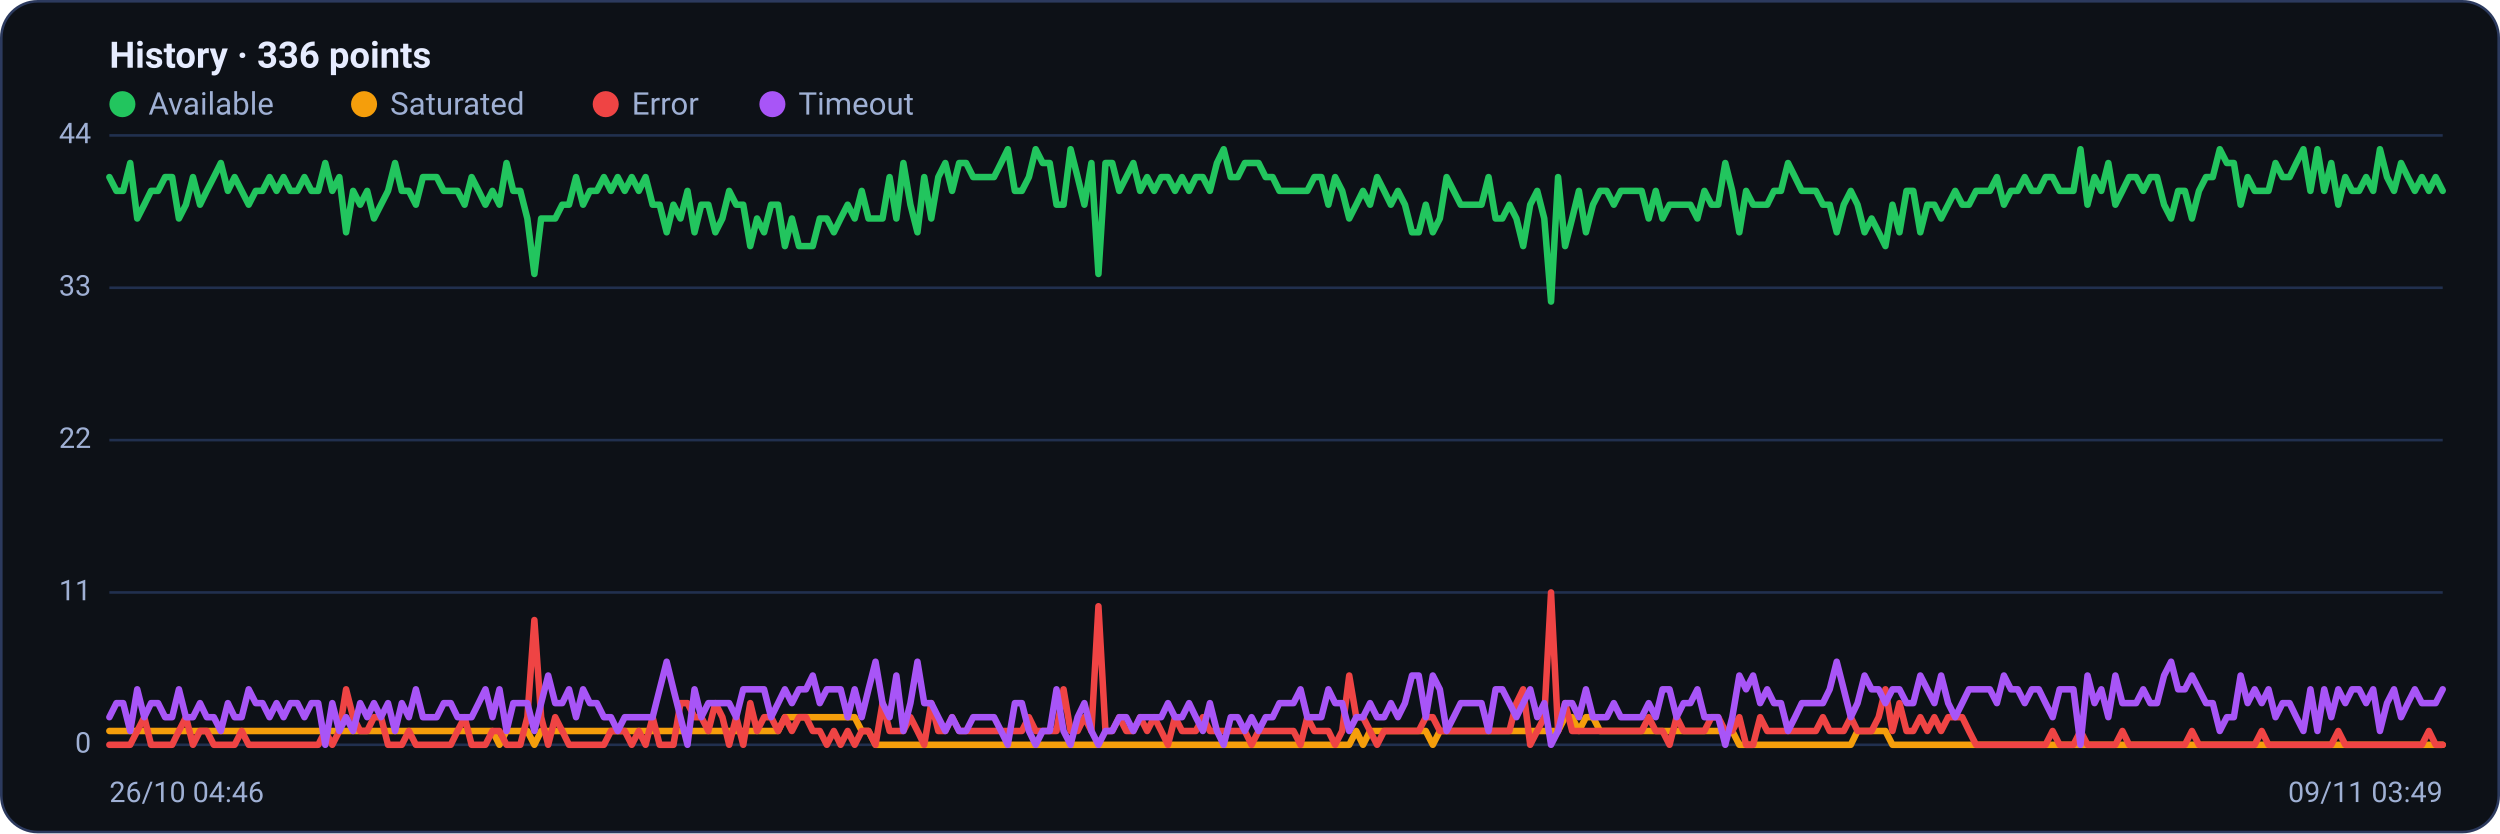
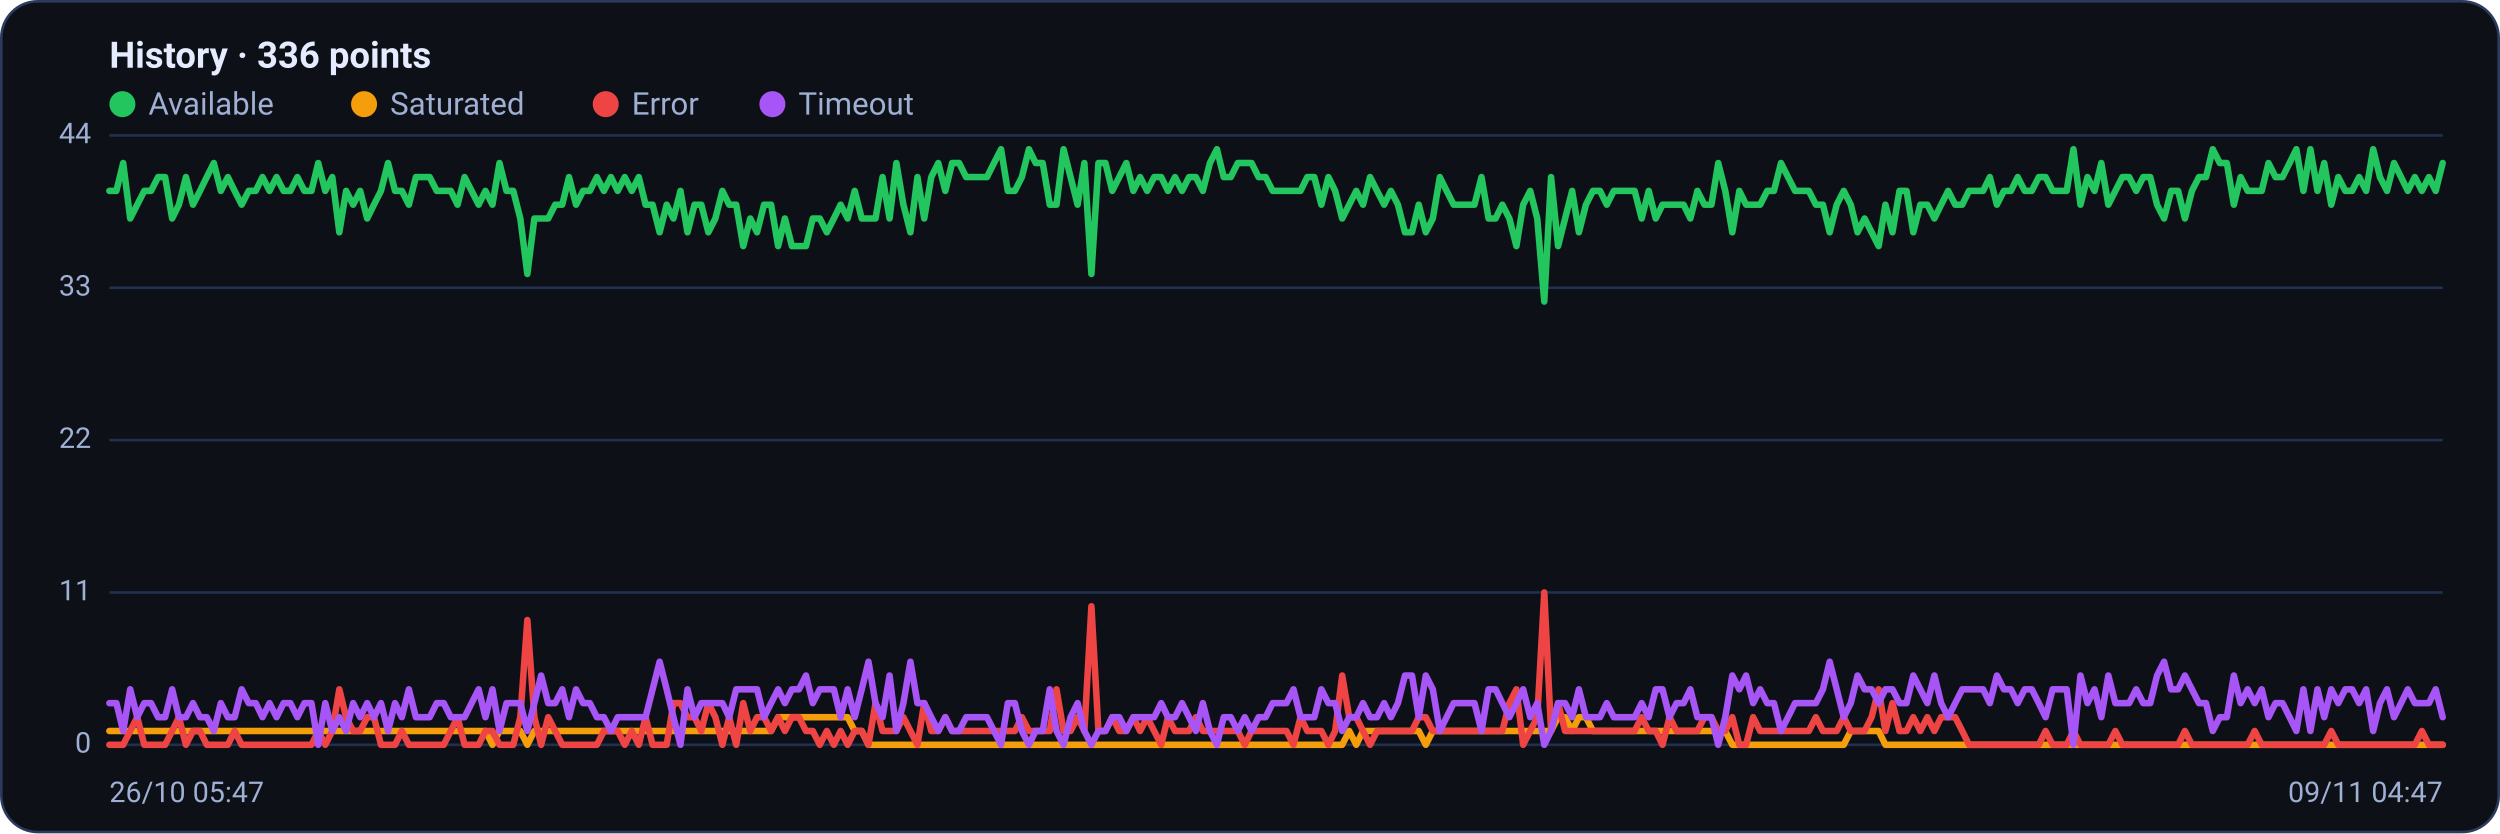
<svg xmlns="http://www.w3.org/2000/svg" viewBox="0 0 960 320" width="960" height="320" font-family="Segoe UI, system-ui, -apple-system, Roboto, Helvetica, Arial, sans-serif" role="img" aria-label="Availability history per region">
  <rect x="0.5" y="0.5" width="959" height="319" rx="14" fill="#0d1117" stroke="#2c3a5e" />
  <text x="42" y="26" font-size="14" font-weight="600" fill="#e6ecff">History · 336 points</text>
  <circle cx="47" cy="40" r="5" fill="#22c55e" />
  <text x="57" y="44" font-size="12" fill="#9fb0d4">Available</text>
  <circle cx="139.8" cy="40" r="5" fill="#f59e0b" />
  <text x="149.8" y="44" font-size="12" fill="#9fb0d4">Saturated</text>
  <circle cx="232.6" cy="40" r="5" fill="#ef4444" />
  <text x="242.6" y="44" font-size="12" fill="#9fb0d4">Error</text>
  <circle cx="296.6" cy="40" r="5" fill="#a855f7" />
  <text x="306.6" y="44" font-size="12" fill="#9fb0d4">Timeout</text>
  <line x1="42" y1="286.0" x2="938" y2="286.0" stroke="#21304f" stroke-width="1" />
  <text x="35" y="289.0" text-anchor="end" font-size="11" fill="#9fb0d4">0</text>
  <line x1="42" y1="227.5" x2="938" y2="227.5" stroke="#21304f" stroke-width="1" />
  <text x="35" y="230.5" text-anchor="end" font-size="11" fill="#9fb0d4">11</text>
  <line x1="42" y1="169.0" x2="938" y2="169.0" stroke="#21304f" stroke-width="1" />
  <text x="35" y="172.0" text-anchor="end" font-size="11" fill="#9fb0d4">22</text>
  <line x1="42" y1="110.5" x2="938" y2="110.5" stroke="#21304f" stroke-width="1" />
  <text x="35" y="113.5" text-anchor="end" font-size="11" fill="#9fb0d4">33</text>
  <line x1="42" y1="52.0" x2="938" y2="52.0" stroke="#21304f" stroke-width="1" />
  <text x="35" y="55.0" text-anchor="end" font-size="11" fill="#9fb0d4">44</text>
-   <polyline fill="none" stroke="#22c55e" stroke-width="2.5" stroke-linejoin="round" stroke-linecap="round" points="42.0,68.0 44.7,73.3 47.3,73.3 50.0,62.6 52.7,83.9 55.4,78.6 58.0,73.3 60.7,73.3 63.4,68.0 66.1,68.0 68.7,83.9 71.4,78.6 74.1,68.0 76.8,78.6 79.4,73.3 82.1,68.0 84.8,62.6 87.5,73.3 90.1,68.0 92.8,73.3 95.5,78.6 98.2,73.3 100.8,73.3 103.5,68.0 106.2,73.3 108.9,68.0 111.5,73.3 114.2,73.3 116.9,68.0 119.6,73.3 122.2,73.3 124.9,62.6 127.6,73.3 130.3,68.0 132.9,89.2 135.6,73.3 138.3,78.6 141.0,73.3 143.6,83.9 146.3,78.6 149.0,73.3 151.7,62.6 154.3,73.3 157.0,73.3 159.7,78.6 162.4,68.0 165.0,68.0 167.7,68.0 170.4,73.3 173.1,73.3 175.7,73.3 178.4,78.6 181.1,68.0 183.8,73.3 186.4,78.6 189.1,73.3 191.8,78.6 194.5,62.6 197.1,73.3 199.8,73.3 202.5,83.9 205.2,105.2 207.8,83.9 210.5,83.9 213.2,83.9 215.9,78.6 218.5,78.6 221.2,68.0 223.9,78.6 226.5,73.3 229.2,73.3 231.9,68.0 234.6,73.3 237.2,68.0 239.9,73.3 242.6,68.0 245.3,73.3 247.9,68.0 250.6,78.6 253.3,78.6 256.0,89.2 258.6,78.6 261.3,83.9 264.0,73.3 266.7,89.2 269.3,78.6 272.0,78.6 274.7,89.2 277.4,83.9 280.0,73.3 282.7,78.6 285.4,78.6 288.1,94.5 290.7,83.9 293.4,89.2 296.1,78.6 298.8,78.6 301.4,94.5 304.1,83.9 306.8,94.5 309.5,94.5 312.1,94.5 314.8,83.9 317.5,83.9 320.2,89.2 322.8,83.9 325.5,78.6 328.2,83.9 330.9,73.3 333.5,83.9 336.2,83.9 338.9,83.9 341.6,68.0 344.2,83.9 346.9,62.6 349.6,78.6 352.3,89.2 354.9,68.0 357.6,83.9 360.3,68.0 363.0,62.6 365.6,73.3 368.3,62.6 371.0,62.6 373.7,68.0 376.3,68.0 379.0,68.0 381.7,68.0 384.4,62.6 387.0,57.3 389.7,73.3 392.4,73.3 395.1,68.0 397.7,57.3 400.4,62.6 403.1,62.6 405.7,78.6 408.4,78.6 411.1,57.3 413.8,68.0 416.4,78.6 419.1,62.6 421.8,105.2 424.5,62.6 427.1,62.6 429.8,73.3 432.5,68.0 435.2,62.6 437.8,73.3 440.5,68.0 443.2,73.3 445.9,68.0 448.5,68.0 451.2,73.3 453.9,68.0 456.6,73.3 459.2,68.0 461.9,68.0 464.6,73.3 467.3,62.6 469.9,57.3 472.6,68.0 475.3,68.0 478.0,62.6 480.6,62.6 483.3,62.6 486.0,68.0 488.7,68.0 491.3,73.3 494.0,73.3 496.7,73.3 499.4,73.3 502.0,73.3 504.7,68.0 507.4,68.0 510.1,78.6 512.7,68.0 515.4,73.3 518.1,83.9 520.8,78.6 523.4,73.3 526.1,78.6 528.8,68.0 531.5,73.3 534.1,78.6 536.8,73.3 539.5,78.6 542.2,89.2 544.8,89.2 547.5,78.6 550.2,89.2 552.9,83.9 555.5,68.0 558.2,73.3 560.9,78.6 563.6,78.6 566.2,78.6 568.9,78.6 571.6,68.0 574.3,83.9 576.9,83.9 579.6,78.6 582.3,83.9 584.9,94.5 587.6,78.6 590.3,73.3 593.0,83.9 595.6,115.8 598.3,68.0 601.0,94.5 603.7,83.9 606.3,73.3 609.0,89.2 611.7,78.6 614.4,73.3 617.0,73.3 619.7,78.6 622.4,73.3 625.1,73.3 627.7,73.3 630.4,73.3 633.1,83.9 635.8,73.3 638.4,83.9 641.1,78.6 643.8,78.6 646.5,78.6 649.1,78.6 651.8,83.9 654.5,73.3 657.2,78.6 659.8,78.6 662.5,62.6 665.2,73.3 667.9,89.2 670.5,73.3 673.2,78.6 675.9,78.6 678.6,78.6 681.2,73.3 683.9,73.3 686.6,62.6 689.3,68.0 691.9,73.3 694.6,73.3 697.3,73.3 700.0,78.6 702.6,78.6 705.3,89.2 708.0,78.6 710.7,73.3 713.3,78.6 716.0,89.2 718.7,83.9 721.4,89.2 724.0,94.5 726.7,78.6 729.4,89.2 732.1,73.3 734.7,73.3 737.4,89.2 740.1,78.6 742.8,78.6 745.4,83.9 748.1,78.6 750.8,73.3 753.5,78.6 756.1,78.6 758.8,73.3 761.5,73.3 764.1,73.3 766.8,68.0 769.5,78.6 772.2,73.3 774.8,73.3 777.5,68.0 780.2,73.3 782.9,73.3 785.5,68.0 788.2,68.0 790.9,73.3 793.6,73.3 796.2,73.3 798.9,57.3 801.6,78.6 804.3,68.0 806.9,73.3 809.6,62.6 812.3,78.6 815.0,73.3 817.6,68.0 820.3,68.0 823.0,73.3 825.7,68.0 828.3,68.0 831.0,78.6 833.7,83.9 836.4,73.3 839.0,73.3 841.7,83.9 844.4,73.3 847.1,68.0 849.7,68.0 852.4,57.3 855.1,62.6 857.8,62.6 860.4,78.6 863.1,68.0 865.8,73.3 868.5,73.3 871.1,73.3 873.8,62.6 876.5,68.0 879.2,68.0 881.8,62.6 884.5,57.3 887.2,73.3 889.9,57.3 892.5,73.3 895.2,62.6 897.9,78.6 900.6,68.0 903.2,73.3 905.9,73.3 908.6,68.0 911.3,73.3 913.9,57.3 916.6,68.0 919.3,73.3 922.0,62.6 924.6,68.0 927.3,73.3 930.0,68.0 932.7,73.3 935.3,68.0 938.0,73.3" />
-   <polyline fill="none" stroke="#f59e0b" stroke-width="2.5" stroke-linejoin="round" stroke-linecap="round" points="42.0,280.7 44.7,280.7 47.3,280.7 50.0,280.7 52.7,280.7 55.4,280.7 58.0,280.7 60.7,280.7 63.4,280.7 66.1,280.7 68.7,280.7 71.4,280.7 74.1,280.7 76.8,280.7 79.4,280.7 82.1,280.7 84.8,280.7 87.5,280.7 90.1,280.7 92.8,280.7 95.5,280.7 98.2,280.7 100.8,280.7 103.5,280.7 106.2,280.7 108.9,280.7 111.5,280.7 114.2,280.7 116.9,280.7 119.6,280.7 122.2,280.7 124.9,280.7 127.6,280.7 130.3,280.7 132.9,280.7 135.6,280.7 138.3,280.7 141.0,280.7 143.6,280.7 146.3,280.7 149.0,280.7 151.7,280.7 154.3,280.7 157.0,280.7 159.7,280.7 162.4,280.7 165.0,280.7 167.7,280.7 170.4,280.7 173.1,280.7 175.7,280.7 178.4,280.7 181.1,280.7 183.8,280.7 186.4,280.7 189.1,280.7 191.8,286.0 194.5,280.7 197.1,280.7 199.8,280.7 202.5,280.7 205.2,286.0 207.8,280.7 210.5,280.7 213.2,280.7 215.9,280.7 218.5,280.7 221.2,280.7 223.9,280.7 226.5,280.7 229.2,280.7 231.9,280.7 234.6,280.7 237.2,280.7 239.9,280.7 242.6,280.7 245.3,280.7 247.9,280.7 250.6,280.7 253.3,280.7 256.0,280.7 258.6,280.7 261.3,280.7 264.0,280.7 266.7,280.7 269.3,280.7 272.0,280.7 274.7,280.7 277.4,280.7 280.0,280.7 282.7,280.7 285.4,280.7 288.1,280.7 290.7,280.7 293.4,280.7 296.1,280.7 298.8,280.7 301.4,275.4 304.1,275.4 306.8,275.4 309.5,275.4 312.1,275.4 314.8,275.4 317.5,275.4 320.2,275.4 322.8,275.4 325.5,275.4 328.2,275.4 330.9,280.7 333.5,280.7 336.2,286.0 338.9,286.0 341.6,286.0 344.2,286.0 346.9,286.0 349.6,286.0 352.3,286.0 354.9,286.0 357.6,286.0 360.3,286.0 363.0,286.0 365.6,286.0 368.3,286.0 371.0,286.0 373.7,286.0 376.3,286.0 379.0,286.0 381.7,286.0 384.4,286.0 387.0,286.0 389.7,286.0 392.4,286.0 395.1,286.0 397.7,286.0 400.4,286.0 403.1,286.0 405.7,286.0 408.4,286.0 411.1,286.0 413.8,286.0 416.4,286.0 419.1,286.0 421.8,286.0 424.5,286.0 427.1,286.0 429.8,286.0 432.5,286.0 435.2,286.0 437.8,286.0 440.5,286.0 443.2,286.0 445.9,286.0 448.5,286.0 451.2,286.0 453.9,286.0 456.6,286.0 459.2,286.0 461.9,286.0 464.6,286.0 467.3,286.0 469.9,286.0 472.6,286.0 475.3,286.0 478.0,286.0 480.6,286.0 483.3,286.0 486.0,286.0 488.7,286.0 491.3,286.0 494.0,286.0 496.7,286.0 499.4,286.0 502.0,286.0 504.7,286.0 507.4,286.0 510.1,286.0 512.7,286.0 515.4,286.0 518.1,286.0 520.8,280.7 523.4,286.0 526.1,280.7 528.8,280.7 531.5,280.7 534.1,280.7 536.8,280.7 539.5,280.7 542.2,280.7 544.8,280.7 547.5,280.7 550.2,286.0 552.9,280.7 555.5,280.7 558.2,280.7 560.9,280.7 563.6,280.7 566.2,280.7 568.9,280.7 571.6,280.7 574.3,280.7 576.9,280.7 579.6,280.7 582.3,280.7 584.9,280.7 587.6,280.7 590.3,280.7 593.0,280.7 595.6,280.7 598.3,280.7 601.0,275.4 603.7,275.4 606.3,280.7 609.0,275.4 611.7,275.4 614.4,280.7 617.0,280.7 619.7,280.7 622.4,280.7 625.1,280.7 627.7,280.7 630.4,280.7 633.1,280.7 635.8,280.7 638.4,280.7 641.1,280.7 643.8,280.7 646.5,280.7 649.1,280.7 651.8,280.7 654.5,280.7 657.2,280.7 659.8,280.7 662.5,280.7 665.2,280.7 667.9,286.0 670.5,286.0 673.2,286.0 675.9,286.0 678.6,286.0 681.2,286.0 683.9,286.0 686.6,286.0 689.3,286.0 691.9,286.0 694.6,286.0 697.3,286.0 700.0,286.0 702.6,286.0 705.3,286.0 708.0,286.0 710.7,286.0 713.3,280.7 716.0,280.7 718.7,280.7 721.4,280.7 724.0,280.7 726.7,286.0 729.4,286.0 732.1,286.0 734.7,286.0 737.4,286.0 740.1,286.0 742.8,286.0 745.4,286.0 748.1,286.0 750.8,286.0 753.5,286.0 756.1,286.0 758.8,286.0 761.5,286.0 764.1,286.0 766.8,286.0 769.5,286.0 772.2,286.0 774.8,286.0 777.5,286.0 780.2,286.0 782.9,286.0 785.5,286.0 788.2,286.0 790.9,286.0 793.6,286.0 796.2,286.0 798.9,286.0 801.6,286.0 804.3,286.0 806.9,286.0 809.6,286.0 812.3,286.0 815.0,286.0 817.6,286.0 820.3,286.0 823.0,286.0 825.7,286.0 828.3,286.0 831.0,286.0 833.7,286.0 836.4,286.0 839.0,286.0 841.7,286.0 844.4,286.0 847.1,286.0 849.7,286.0 852.4,286.0 855.1,286.0 857.8,286.0 860.4,286.0 863.1,286.0 865.8,286.0 868.5,286.0 871.1,286.0 873.8,286.0 876.5,286.0 879.2,286.0 881.8,286.0 884.5,286.0 887.2,286.0 889.9,286.0 892.5,286.0 895.2,286.0 897.9,286.0 900.6,286.0 903.2,286.0 905.9,286.0 908.6,286.0 911.3,286.0 913.9,286.0 916.6,286.0 919.3,286.0 922.0,286.0 924.6,286.0 927.3,286.0 930.0,286.0 932.7,286.0 935.3,286.0 938.0,286.0" />
-   <polyline fill="none" stroke="#ef4444" stroke-width="2.5" stroke-linejoin="round" stroke-linecap="round" points="42.0,286.0 44.7,286.0 47.3,286.0 50.0,286.0 52.7,280.7 55.4,275.4 58.0,286.0 60.7,286.0 63.4,286.0 66.1,286.0 68.7,280.7 71.4,275.4 74.1,286.0 76.8,280.7 79.4,280.7 82.1,286.0 84.8,286.0 87.5,286.0 90.1,286.0 92.8,280.7 95.5,286.0 98.2,286.0 100.8,286.0 103.5,286.0 106.2,286.0 108.9,286.0 111.5,286.0 114.2,286.0 116.9,286.0 119.6,286.0 122.2,286.0 124.9,280.7 127.6,286.0 130.3,280.7 132.9,264.7 135.6,275.4 138.3,280.7 141.0,280.7 143.6,275.4 146.3,275.4 149.0,286.0 151.7,286.0 154.3,286.0 157.0,280.7 159.7,286.0 162.4,286.0 165.0,286.0 167.7,286.0 170.4,286.0 173.1,286.0 175.7,280.7 178.4,275.4 181.1,286.0 183.8,286.0 186.4,286.0 189.1,280.7 191.8,280.7 194.5,286.0 197.1,286.0 199.8,286.0 202.5,275.4 205.2,238.1 207.8,275.4 210.5,286.0 213.2,275.4 215.9,280.7 218.5,286.0 221.2,286.0 223.9,286.0 226.5,286.0 229.2,286.0 231.9,286.0 234.6,280.7 237.2,280.7 239.9,280.7 242.6,286.0 245.3,280.7 247.9,286.0 250.6,275.4 253.3,286.0 256.0,286.0 258.6,286.0 261.3,270.0 264.0,270.0 266.7,275.4 269.3,275.4 272.0,280.7 274.7,270.0 277.4,275.4 280.0,286.0 282.7,275.4 285.4,286.0 288.1,270.0 290.7,280.7 293.4,275.4 296.1,275.4 298.8,280.7 301.4,275.4 304.1,280.7 306.8,275.4 309.5,275.4 312.1,280.7 314.8,280.7 317.5,286.0 320.2,280.7 322.8,286.0 325.5,280.7 328.2,286.0 330.9,280.7 333.5,280.7 336.2,286.0 338.9,270.0 341.6,280.7 344.2,280.7 346.9,280.7 349.6,275.4 352.3,280.7 354.9,286.0 357.6,270.0 360.3,280.7 363.0,280.7 365.6,275.4 368.3,280.7 371.0,280.7 373.7,280.7 376.3,280.7 379.0,280.7 381.7,280.7 384.4,280.7 387.0,280.7 389.7,280.7 392.4,280.7 395.1,275.4 397.7,280.7 400.4,280.7 403.1,280.7 405.7,280.7 408.4,264.7 411.1,280.7 413.8,280.7 416.4,275.4 419.1,280.7 421.8,232.8 424.5,280.7 427.1,280.7 429.8,275.4 432.5,280.7 435.2,280.7 437.8,275.4 440.5,280.7 443.2,275.4 445.9,280.7 448.5,286.0 451.2,275.4 453.9,280.7 456.6,280.7 459.2,280.7 461.9,275.4 464.6,280.7 467.3,280.7 469.9,280.7 472.6,280.7 475.3,280.7 478.0,280.7 480.6,286.0 483.3,280.7 486.0,280.7 488.7,280.7 491.3,280.7 494.0,280.7 496.7,280.7 499.4,286.0 502.0,275.4 504.7,280.7 507.4,280.7 510.1,280.7 512.7,286.0 515.4,280.7 518.1,259.4 520.8,275.4 523.4,275.4 526.1,280.7 528.8,286.0 531.5,280.7 534.1,280.7 536.8,280.7 539.5,280.7 542.2,280.7 544.8,280.7 547.5,275.4 550.2,275.4 552.9,280.7 555.5,280.7 558.2,280.7 560.9,280.7 563.6,280.7 566.2,280.7 568.9,280.7 571.6,280.7 574.3,280.7 576.9,280.7 579.6,280.7 582.3,270.0 584.9,264.7 587.6,286.0 590.3,280.7 593.0,275.4 595.6,227.5 598.3,280.7 601.0,270.0 603.7,280.7 606.3,280.7 609.0,280.7 611.7,280.7 614.4,280.7 617.0,280.7 619.7,280.7 622.4,280.7 625.1,280.7 627.7,280.7 630.4,280.7 633.1,275.4 635.8,280.7 638.4,280.7 641.1,286.0 643.8,275.4 646.5,280.7 649.1,280.7 651.8,280.7 654.5,280.7 657.2,275.4 659.8,275.4 662.5,280.7 665.2,280.7 667.9,275.4 670.5,286.0 673.2,286.0 675.9,275.4 678.6,280.7 681.2,280.7 683.9,280.7 686.6,280.7 689.3,280.7 691.9,280.7 694.6,280.7 697.3,280.7 700.0,275.4 702.6,280.7 705.3,280.7 708.0,280.7 710.7,275.4 713.3,280.7 716.0,280.7 718.7,280.7 721.4,275.4 724.0,264.7 726.7,280.7 729.4,270.0 732.1,280.7 734.7,280.7 737.4,275.4 740.1,280.7 742.8,275.4 745.4,280.7 748.1,275.4 750.8,275.4 753.5,275.4 756.1,280.7 758.8,286.0 761.5,286.0 764.1,286.0 766.8,286.0 769.5,286.0 772.2,286.0 774.8,286.0 777.5,286.0 780.2,286.0 782.9,286.0 785.5,286.0 788.2,280.7 790.9,286.0 793.6,286.0 796.2,286.0 798.9,280.7 801.6,286.0 804.3,286.0 806.9,286.0 809.6,286.0 812.3,286.0 815.0,280.7 817.6,286.0 820.3,286.0 823.0,286.0 825.7,286.0 828.3,286.0 831.0,286.0 833.7,286.0 836.4,286.0 839.0,286.0 841.7,280.7 844.4,286.0 847.1,286.0 849.7,286.0 852.4,286.0 855.1,286.0 857.8,286.0 860.4,286.0 863.1,286.0 865.8,286.0 868.5,280.7 871.1,286.0 873.8,286.0 876.5,286.0 879.2,286.0 881.8,286.0 884.5,286.0 887.2,286.0 889.9,286.0 892.5,286.0 895.2,286.0 897.9,280.7 900.6,286.0 903.2,286.0 905.9,286.0 908.6,286.0 911.3,286.0 913.9,286.0 916.6,286.0 919.3,286.0 922.0,286.0 924.6,286.0 927.3,286.0 930.0,286.0 932.7,280.7 935.3,286.0 938.0,286.0" />
-   <polyline fill="none" stroke="#a855f7" stroke-width="2.5" stroke-linejoin="round" stroke-linecap="round" points="42.0,275.4 44.7,270.0 47.3,270.0 50.0,280.7 52.7,264.7 55.4,275.4 58.0,270.0 60.7,270.0 63.4,275.4 66.1,275.4 68.7,264.7 71.4,275.4 74.1,275.4 76.8,270.0 79.4,275.4 82.1,275.4 84.8,280.7 87.5,270.0 90.1,275.4 92.8,275.4 95.5,264.7 98.2,270.0 100.8,270.0 103.5,275.4 106.2,270.0 108.9,275.4 111.5,270.0 114.2,270.0 116.9,275.4 119.6,270.0 122.2,270.0 124.9,286.0 127.6,270.0 130.3,280.7 132.9,275.4 135.6,280.7 138.3,270.0 141.0,275.4 143.6,270.0 146.3,275.4 149.0,270.0 151.7,280.7 154.3,270.0 157.0,275.4 159.7,264.7 162.4,275.4 165.0,275.4 167.7,275.4 170.4,270.0 173.1,270.0 175.7,275.4 178.4,275.4 181.1,275.4 183.8,270.0 186.4,264.7 189.1,275.4 191.8,264.7 194.5,280.7 197.1,270.0 199.8,270.0 202.5,270.0 205.2,280.7 207.8,270.0 210.5,259.4 213.2,270.0 215.9,270.0 218.5,264.7 221.2,275.4 223.9,264.7 226.5,270.0 229.2,270.0 231.9,275.4 234.6,275.4 237.2,280.7 239.9,275.4 242.6,275.4 245.3,275.4 247.9,275.4 250.6,275.4 253.3,264.7 256.0,254.1 258.6,264.7 261.3,275.4 264.0,286.0 266.7,264.7 269.3,275.4 272.0,270.0 274.7,270.0 277.4,270.0 280.0,270.0 282.7,275.4 285.4,264.7 288.1,264.7 290.7,264.7 293.4,264.7 296.1,275.4 298.8,270.0 301.4,264.7 304.1,270.0 306.8,264.7 309.5,264.7 312.1,259.4 314.8,270.0 317.5,264.7 320.2,264.7 322.8,264.7 325.5,275.4 328.2,264.7 330.9,275.4 333.5,264.7 336.2,254.1 338.9,270.0 341.6,275.4 344.2,259.4 346.9,280.7 349.6,270.0 352.3,254.1 354.9,270.0 357.6,270.0 360.3,275.4 363.0,280.7 365.6,275.4 368.3,280.7 371.0,280.7 373.7,275.4 376.3,275.4 379.0,275.4 381.7,275.4 384.4,280.7 387.0,286.0 389.7,270.0 392.4,270.0 395.1,280.7 397.7,286.0 400.4,280.7 403.1,280.7 405.7,264.7 408.4,280.7 411.1,286.0 413.8,275.4 416.4,270.0 419.1,280.7 421.8,286.0 424.5,280.7 427.1,280.7 429.8,275.4 432.5,275.4 435.2,280.7 437.8,275.4 440.5,275.4 443.2,275.4 445.9,275.4 448.5,270.0 451.2,275.4 453.9,275.4 456.6,270.0 459.2,275.4 461.9,280.7 464.6,270.0 467.3,280.7 469.9,286.0 472.6,275.4 475.3,275.4 478.0,280.7 480.6,275.4 483.3,280.7 486.0,275.4 488.7,275.4 491.3,270.0 494.0,270.0 496.7,270.0 499.4,264.7 502.0,275.4 504.7,275.4 507.4,275.4 510.1,264.7 512.7,270.0 515.4,270.0 518.1,280.7 520.8,275.4 523.4,275.4 526.1,270.0 528.8,275.4 531.5,275.4 534.1,270.0 536.8,275.4 539.5,270.0 542.2,259.4 544.8,259.4 547.5,275.4 550.2,259.4 552.9,264.7 555.5,280.7 558.2,275.4 560.9,270.0 563.6,270.0 566.2,270.0 568.9,270.0 571.6,280.7 574.3,264.7 576.9,264.7 579.6,270.0 582.3,275.4 584.9,270.0 587.6,264.7 590.3,275.4 593.0,270.0 595.6,286.0 598.3,280.7 601.0,270.0 603.7,270.0 606.3,275.4 609.0,264.7 611.7,275.4 614.4,275.4 617.0,275.4 619.7,270.0 622.4,275.4 625.1,275.4 627.7,275.4 630.4,275.4 633.1,270.0 635.8,275.4 638.4,264.7 641.1,264.7 643.8,275.4 646.5,270.0 649.1,270.0 651.8,264.7 654.5,275.4 657.2,275.4 659.8,275.4 662.5,286.0 665.2,275.4 667.9,259.4 670.5,264.7 673.2,259.4 675.9,270.0 678.6,264.7 681.2,270.0 683.9,270.0 686.6,280.7 689.3,275.4 691.9,270.0 694.6,270.0 697.3,270.0 700.0,270.0 702.6,264.7 705.3,254.1 708.0,264.7 710.7,275.4 713.3,270.0 716.0,259.4 718.7,264.7 721.4,264.7 724.0,270.0 726.7,264.7 729.4,264.7 732.1,270.0 734.7,270.0 737.4,259.4 740.1,264.7 742.8,270.0 745.4,259.4 748.1,270.0 750.8,275.4 753.5,270.0 756.1,264.7 758.8,264.7 761.5,264.7 764.1,264.7 766.8,270.0 769.5,259.4 772.2,264.7 774.8,264.7 777.5,270.0 780.2,264.7 782.9,264.7 785.5,270.0 788.2,275.4 790.9,264.7 793.6,264.7 796.2,264.7 798.9,286.0 801.6,259.4 804.3,270.0 806.9,264.7 809.6,275.4 812.3,259.4 815.0,270.0 817.6,270.0 820.3,270.0 823.0,264.7 825.7,270.0 828.3,270.0 831.0,259.4 833.7,254.1 836.4,264.7 839.0,264.7 841.7,259.4 844.4,264.7 847.1,270.0 849.7,270.0 852.4,280.7 855.1,275.4 857.8,275.4 860.4,259.4 863.1,270.0 865.8,264.7 868.5,270.0 871.1,264.7 873.8,275.4 876.5,270.0 879.2,270.0 881.8,275.4 884.5,280.7 887.2,264.7 889.9,280.7 892.5,264.7 895.2,275.4 897.9,264.7 900.6,270.0 903.2,264.7 905.9,264.7 908.6,270.0 911.3,264.7 913.9,280.7 916.6,270.0 919.3,264.7 922.0,275.4 924.6,270.0 927.3,264.7 930.0,270.0 932.7,270.0 935.3,270.0 938.0,264.7" />
-   <text x="42" y="308" font-size="11" fill="#9fb0d4">26/10 04:46</text>
-   <text x="938" y="308" text-anchor="end" font-size="11" fill="#9fb0d4">09/11 03:49</text>
+   <polyline fill="none" stroke="#22c55e" stroke-width="2.5" stroke-linejoin="round" stroke-linecap="round" points="42.0,73.3 44.7,73.3 47.3,62.6 50.0,83.9 52.7,78.6 55.4,73.3 58.0,73.3 60.7,68.0 63.4,68.0 66.1,83.9 68.7,78.6 71.4,68.0 74.1,78.6 76.8,73.3 79.4,68.0 82.1,62.6 84.8,73.3 87.5,68.0 90.1,73.3 92.8,78.6 95.5,73.3 98.2,73.3 100.8,68.0 103.5,73.3 106.2,68.0 108.9,73.3 111.5,73.3 114.2,68.0 116.9,73.3 119.6,73.3 122.2,62.6 124.9,73.3 127.6,68.0 130.3,89.2 132.9,73.3 135.6,78.6 138.3,73.3 141.0,83.9 143.6,78.6 146.3,73.3 149.0,62.6 151.7,73.3 154.3,73.3 157.0,78.6 159.7,68.0 162.4,68.0 165.0,68.0 167.7,73.3 170.4,73.3 173.1,73.3 175.7,78.6 178.4,68.0 181.1,73.3 183.8,78.6 186.4,73.3 189.1,78.6 191.8,62.6 194.5,73.3 197.1,73.3 199.8,83.9 202.5,105.2 205.2,83.9 207.8,83.9 210.5,83.9 213.2,78.6 215.9,78.6 218.5,68.0 221.2,78.6 223.9,73.3 226.5,73.3 229.2,68.0 231.9,73.3 234.6,68.0 237.2,73.3 239.9,68.0 242.6,73.3 245.3,68.0 247.9,78.6 250.6,78.6 253.3,89.2 256.0,78.6 258.6,83.9 261.3,73.3 264.0,89.2 266.7,78.6 269.3,78.6 272.0,89.2 274.7,83.9 277.4,73.3 280.0,78.6 282.7,78.6 285.4,94.5 288.1,83.9 290.7,89.2 293.4,78.6 296.1,78.6 298.8,94.5 301.4,83.9 304.1,94.5 306.8,94.5 309.5,94.5 312.1,83.9 314.8,83.9 317.5,89.2 320.2,83.9 322.8,78.6 325.5,83.9 328.2,73.3 330.9,83.9 333.5,83.9 336.2,83.9 338.9,68.0 341.6,83.9 344.2,62.6 346.9,78.6 349.6,89.2 352.3,68.0 354.9,83.9 357.6,68.0 360.3,62.6 363.0,73.3 365.6,62.6 368.3,62.6 371.0,68.0 373.7,68.0 376.3,68.0 379.0,68.0 381.7,62.6 384.4,57.3 387.0,73.3 389.7,73.3 392.4,68.0 395.1,57.3 397.7,62.6 400.4,62.6 403.1,78.6 405.7,78.6 408.4,57.3 411.1,68.0 413.8,78.6 416.4,62.6 419.1,105.2 421.8,62.6 424.5,62.6 427.1,73.3 429.8,68.0 432.5,62.6 435.2,73.3 437.8,68.0 440.5,73.3 443.2,68.0 445.9,68.0 448.5,73.3 451.2,68.0 453.9,73.3 456.6,68.0 459.2,68.0 461.9,73.3 464.6,62.6 467.3,57.3 469.9,68.0 472.6,68.0 475.3,62.6 478.0,62.6 480.6,62.6 483.3,68.0 486.0,68.0 488.7,73.3 491.3,73.3 494.0,73.3 496.7,73.3 499.4,73.3 502.0,68.0 504.7,68.0 507.4,78.6 510.1,68.0 512.7,73.3 515.4,83.9 518.1,78.6 520.8,73.3 523.4,78.6 526.1,68.0 528.8,73.3 531.5,78.6 534.1,73.3 536.8,78.6 539.5,89.2 542.2,89.2 544.8,78.6 547.5,89.2 550.2,83.9 552.9,68.0 555.5,73.3 558.2,78.6 560.9,78.6 563.6,78.6 566.2,78.6 568.9,68.0 571.6,83.9 574.3,83.9 576.9,78.6 579.6,83.9 582.3,94.5 584.9,78.6 587.6,73.3 590.3,83.9 593.0,115.8 595.6,68.0 598.3,94.5 601.0,83.9 603.7,73.3 606.3,89.2 609.0,78.6 611.7,73.3 614.4,73.3 617.0,78.6 619.7,73.3 622.4,73.3 625.1,73.3 627.7,73.3 630.4,83.9 633.1,73.3 635.8,83.9 638.4,78.6 641.1,78.6 643.8,78.6 646.5,78.6 649.1,83.9 651.8,73.3 654.5,78.6 657.2,78.6 659.8,62.6 662.5,73.3 665.2,89.2 667.9,73.3 670.5,78.6 673.2,78.6 675.9,78.6 678.6,73.3 681.2,73.3 683.9,62.6 686.6,68.0 689.3,73.3 691.9,73.3 694.6,73.3 697.3,78.6 700.0,78.6 702.6,89.2 705.3,78.6 708.0,73.3 710.7,78.6 713.3,89.2 716.0,83.9 718.7,89.2 721.4,94.5 724.0,78.6 726.7,89.2 729.4,73.3 732.1,73.3 734.7,89.2 737.4,78.6 740.1,78.6 742.8,83.9 745.4,78.6 748.1,73.3 750.8,78.6 753.5,78.6 756.1,73.3 758.8,73.3 761.5,73.3 764.1,68.0 766.8,78.6 769.5,73.3 772.2,73.3 774.8,68.0 777.5,73.3 780.2,73.3 782.9,68.0 785.5,68.0 788.2,73.3 790.9,73.3 793.6,73.3 796.2,57.3 798.9,78.6 801.6,68.0 804.3,73.3 806.9,62.6 809.6,78.6 812.3,73.3 815.0,68.0 817.6,68.0 820.3,73.3 823.0,68.0 825.7,68.0 828.3,78.6 831.0,83.9 833.7,73.3 836.4,73.3 839.0,83.9 841.7,73.3 844.4,68.0 847.1,68.0 849.7,57.3 852.4,62.6 855.1,62.6 857.8,78.6 860.4,68.0 863.1,73.3 865.8,73.3 868.5,73.3 871.1,62.6 873.8,68.0 876.5,68.0 879.2,62.6 881.8,57.3 884.5,73.3 887.2,57.3 889.9,73.3 892.5,62.6 895.2,78.6 897.9,68.0 900.6,73.3 903.2,73.3 905.9,68.0 908.6,73.3 911.3,57.3 913.9,68.0 916.6,73.3 919.3,62.6 922.0,68.0 924.6,73.3 927.3,68.0 930.0,73.3 932.7,68.0 935.3,73.3 938.0,62.6" />
+   <polyline fill="none" stroke="#f59e0b" stroke-width="2.5" stroke-linejoin="round" stroke-linecap="round" points="42.0,280.7 44.7,280.7 47.3,280.7 50.0,280.7 52.7,280.7 55.4,280.7 58.0,280.7 60.7,280.7 63.4,280.7 66.1,280.7 68.7,280.7 71.4,280.7 74.1,280.7 76.8,280.7 79.4,280.7 82.1,280.7 84.8,280.7 87.5,280.7 90.1,280.7 92.8,280.7 95.5,280.7 98.2,280.7 100.8,280.7 103.5,280.7 106.2,280.7 108.9,280.7 111.5,280.7 114.2,280.7 116.9,280.7 119.6,280.7 122.2,280.7 124.9,280.7 127.6,280.7 130.3,280.7 132.9,280.7 135.6,280.7 138.3,280.7 141.0,280.7 143.6,280.7 146.3,280.7 149.0,280.7 151.7,280.7 154.3,280.7 157.0,280.7 159.7,280.7 162.4,280.7 165.0,280.7 167.7,280.7 170.4,280.7 173.1,280.7 175.7,280.7 178.4,280.7 181.1,280.7 183.8,280.7 186.4,280.7 189.1,286.0 191.8,280.7 194.5,280.7 197.1,280.7 199.8,280.7 202.5,286.0 205.2,280.7 207.8,280.7 210.5,280.7 213.2,280.7 215.9,280.7 218.5,280.7 221.2,280.7 223.9,280.7 226.5,280.7 229.2,280.7 231.9,280.7 234.6,280.7 237.2,280.7 239.9,280.7 242.6,280.7 245.3,280.7 247.9,280.7 250.6,280.7 253.3,280.7 256.0,280.7 258.6,280.7 261.3,280.7 264.0,280.7 266.7,280.7 269.3,280.7 272.0,280.7 274.7,280.7 277.4,280.7 280.0,280.7 282.7,280.7 285.4,280.7 288.1,280.7 290.7,280.7 293.4,280.7 296.1,280.7 298.8,275.4 301.4,275.4 304.1,275.4 306.8,275.4 309.5,275.4 312.1,275.4 314.8,275.4 317.5,275.4 320.2,275.4 322.8,275.4 325.5,275.4 328.2,280.7 330.9,280.7 333.5,286.0 336.2,286.0 338.9,286.0 341.6,286.0 344.2,286.0 346.9,286.0 349.6,286.0 352.3,286.0 354.9,286.0 357.6,286.0 360.3,286.0 363.0,286.0 365.6,286.0 368.3,286.0 371.0,286.0 373.7,286.0 376.3,286.0 379.0,286.0 381.7,286.0 384.4,286.0 387.0,286.0 389.7,286.0 392.4,286.0 395.1,286.0 397.7,286.0 400.4,286.0 403.1,286.0 405.7,286.0 408.4,286.0 411.1,286.0 413.8,286.0 416.4,286.0 419.1,286.0 421.8,286.0 424.5,286.0 427.1,286.0 429.8,286.0 432.5,286.0 435.2,286.0 437.8,286.0 440.5,286.0 443.2,286.0 445.9,286.0 448.5,286.0 451.2,286.0 453.9,286.0 456.6,286.0 459.2,286.0 461.9,286.0 464.6,286.0 467.3,286.0 469.9,286.0 472.6,286.0 475.3,286.0 478.0,286.0 480.6,286.0 483.3,286.0 486.0,286.0 488.7,286.0 491.3,286.0 494.0,286.0 496.7,286.0 499.4,286.0 502.0,286.0 504.7,286.0 507.4,286.0 510.1,286.0 512.7,286.0 515.4,286.0 518.1,280.7 520.8,286.0 523.4,280.7 526.1,280.7 528.8,280.7 531.5,280.7 534.1,280.7 536.8,280.7 539.5,280.7 542.2,280.7 544.8,280.7 547.5,286.0 550.2,280.7 552.9,280.7 555.5,280.7 558.2,280.7 560.9,280.7 563.6,280.7 566.2,280.7 568.9,280.7 571.6,280.7 574.3,280.7 576.9,280.7 579.6,280.7 582.3,280.7 584.9,280.7 587.6,280.7 590.3,280.7 593.0,280.7 595.6,280.7 598.3,275.4 601.0,275.4 603.7,280.7 606.3,275.4 609.0,275.4 611.7,280.7 614.4,280.7 617.0,280.7 619.7,280.7 622.4,280.7 625.1,280.7 627.7,280.7 630.4,280.7 633.1,280.7 635.8,280.7 638.4,280.7 641.1,280.7 643.8,280.7 646.5,280.7 649.1,280.7 651.8,280.7 654.5,280.7 657.2,280.7 659.8,280.7 662.5,280.7 665.2,286.0 667.9,286.0 670.5,286.0 673.2,286.0 675.9,286.0 678.6,286.0 681.2,286.0 683.9,286.0 686.6,286.0 689.3,286.0 691.9,286.0 694.6,286.0 697.3,286.0 700.0,286.0 702.6,286.0 705.3,286.0 708.0,286.0 710.7,280.7 713.3,280.7 716.0,280.7 718.7,280.7 721.4,280.7 724.0,286.0 726.7,286.0 729.4,286.0 732.1,286.0 734.7,286.0 737.4,286.0 740.1,286.0 742.8,286.0 745.4,286.0 748.1,286.0 750.8,286.0 753.5,286.0 756.1,286.0 758.8,286.0 761.5,286.0 764.1,286.0 766.8,286.0 769.5,286.0 772.2,286.0 774.8,286.0 777.5,286.0 780.2,286.0 782.9,286.0 785.5,286.0 788.2,286.0 790.9,286.0 793.6,286.0 796.2,286.0 798.9,286.0 801.6,286.0 804.3,286.0 806.9,286.0 809.6,286.0 812.3,286.0 815.0,286.0 817.6,286.0 820.3,286.0 823.0,286.0 825.7,286.0 828.3,286.0 831.0,286.0 833.7,286.0 836.4,286.0 839.0,286.0 841.7,286.0 844.4,286.0 847.1,286.0 849.7,286.0 852.4,286.0 855.1,286.0 857.8,286.0 860.4,286.0 863.1,286.0 865.8,286.0 868.5,286.0 871.1,286.0 873.8,286.0 876.5,286.0 879.2,286.0 881.8,286.0 884.5,286.0 887.2,286.0 889.9,286.0 892.5,286.0 895.2,286.0 897.9,286.0 900.6,286.0 903.2,286.0 905.9,286.0 908.6,286.0 911.3,286.0 913.9,286.0 916.6,286.0 919.3,286.0 922.0,286.0 924.6,286.0 927.3,286.0 930.0,286.0 932.7,286.0 935.3,286.0 938.0,286.0" />
+   <polyline fill="none" stroke="#ef4444" stroke-width="2.5" stroke-linejoin="round" stroke-linecap="round" points="42.0,286.0 44.7,286.0 47.3,286.0 50.0,280.7 52.7,275.4 55.4,286.0 58.0,286.0 60.7,286.0 63.4,286.0 66.1,280.7 68.7,275.4 71.4,286.0 74.1,280.7 76.8,280.7 79.4,286.0 82.1,286.0 84.8,286.0 87.5,286.0 90.1,280.7 92.8,286.0 95.5,286.0 98.2,286.0 100.8,286.0 103.5,286.0 106.2,286.0 108.9,286.0 111.5,286.0 114.2,286.0 116.9,286.0 119.6,286.0 122.2,280.7 124.9,286.0 127.6,280.7 130.3,264.7 132.9,275.4 135.6,280.7 138.3,280.7 141.0,275.4 143.6,275.4 146.3,286.0 149.0,286.0 151.7,286.0 154.3,280.7 157.0,286.0 159.7,286.0 162.4,286.0 165.0,286.0 167.7,286.0 170.4,286.0 173.1,280.7 175.7,275.4 178.4,286.0 181.1,286.0 183.8,286.0 186.4,280.7 189.1,280.7 191.8,286.0 194.5,286.0 197.1,286.0 199.8,275.4 202.5,238.1 205.2,275.4 207.8,286.0 210.5,275.4 213.2,280.7 215.9,286.0 218.5,286.0 221.2,286.0 223.9,286.0 226.5,286.0 229.2,286.0 231.9,280.7 234.6,280.7 237.2,280.7 239.9,286.0 242.6,280.7 245.3,286.0 247.9,275.4 250.6,286.0 253.3,286.0 256.0,286.0 258.6,270.0 261.3,270.0 264.0,275.4 266.7,275.4 269.3,280.7 272.0,270.0 274.7,275.4 277.4,286.0 280.0,275.4 282.7,286.0 285.4,270.0 288.1,280.7 290.7,275.4 293.4,275.4 296.1,280.7 298.8,275.4 301.4,280.7 304.1,275.4 306.8,275.4 309.5,280.7 312.1,280.7 314.8,286.0 317.5,280.7 320.2,286.0 322.8,280.7 325.5,286.0 328.2,280.7 330.9,280.7 333.5,286.0 336.2,270.0 338.9,280.7 341.6,280.7 344.2,280.7 346.9,275.4 349.6,280.7 352.3,286.0 354.9,270.0 357.6,280.7 360.3,280.7 363.0,275.4 365.6,280.7 368.3,280.7 371.0,280.7 373.7,280.7 376.3,280.7 379.0,280.7 381.7,280.7 384.4,280.7 387.0,280.7 389.7,280.7 392.4,275.4 395.1,280.7 397.7,280.7 400.4,280.7 403.1,280.7 405.7,264.7 408.4,280.7 411.1,280.7 413.8,275.4 416.4,280.7 419.1,232.8 421.8,280.7 424.5,280.7 427.1,275.4 429.8,280.7 432.5,280.7 435.2,275.4 437.8,280.7 440.5,275.4 443.2,280.7 445.9,286.0 448.5,275.4 451.2,280.7 453.9,280.7 456.6,280.7 459.2,275.4 461.9,280.7 464.6,280.7 467.3,280.7 469.9,280.7 472.6,280.7 475.3,280.7 478.0,286.0 480.6,280.7 483.3,280.7 486.0,280.7 488.7,280.7 491.3,280.7 494.0,280.7 496.7,286.0 499.4,275.4 502.0,280.7 504.7,280.7 507.4,280.7 510.1,286.0 512.7,280.7 515.4,259.4 518.1,275.4 520.8,275.4 523.4,280.7 526.1,286.0 528.8,280.7 531.5,280.7 534.1,280.7 536.8,280.7 539.5,280.7 542.2,280.7 544.8,275.4 547.5,275.4 550.2,280.7 552.9,280.7 555.5,280.7 558.2,280.7 560.9,280.7 563.6,280.7 566.2,280.7 568.9,280.7 571.6,280.7 574.3,280.7 576.9,280.7 579.6,270.0 582.3,264.7 584.9,286.0 587.6,280.7 590.3,275.4 593.0,227.5 595.6,280.7 598.3,270.0 601.0,280.7 603.7,280.7 606.3,280.7 609.0,280.7 611.7,280.7 614.4,280.7 617.0,280.7 619.7,280.7 622.4,280.7 625.1,280.7 627.7,280.7 630.4,275.4 633.1,280.7 635.8,280.7 638.4,286.0 641.1,275.4 643.8,280.7 646.5,280.7 649.1,280.7 651.8,280.7 654.5,275.4 657.2,275.4 659.8,280.7 662.5,280.7 665.2,275.4 667.9,286.0 670.5,286.0 673.2,275.4 675.9,280.7 678.6,280.7 681.2,280.7 683.9,280.7 686.6,280.7 689.3,280.7 691.9,280.7 694.6,280.7 697.3,275.4 700.0,280.7 702.6,280.7 705.3,280.7 708.0,275.4 710.7,280.7 713.3,280.7 716.0,280.7 718.7,275.4 721.4,264.7 724.0,280.7 726.7,270.0 729.4,280.7 732.1,280.7 734.7,275.4 737.4,280.7 740.1,275.4 742.8,280.7 745.4,275.4 748.1,275.4 750.8,275.4 753.5,280.7 756.1,286.0 758.8,286.0 761.5,286.0 764.1,286.0 766.8,286.0 769.5,286.0 772.2,286.0 774.8,286.0 777.5,286.0 780.2,286.0 782.9,286.0 785.5,280.7 788.2,286.0 790.9,286.0 793.6,286.0 796.2,280.7 798.9,286.0 801.6,286.0 804.3,286.0 806.9,286.0 809.6,286.0 812.3,280.7 815.0,286.0 817.6,286.0 820.3,286.0 823.0,286.0 825.7,286.0 828.3,286.0 831.0,286.0 833.7,286.0 836.4,286.0 839.0,280.7 841.7,286.0 844.4,286.0 847.1,286.0 849.7,286.0 852.4,286.0 855.1,286.0 857.8,286.0 860.4,286.0 863.1,286.0 865.8,280.7 868.5,286.0 871.1,286.0 873.8,286.0 876.5,286.0 879.2,286.0 881.8,286.0 884.5,286.0 887.2,286.0 889.9,286.0 892.5,286.0 895.2,280.7 897.9,286.0 900.6,286.0 903.2,286.0 905.9,286.0 908.6,286.0 911.3,286.0 913.9,286.0 916.6,286.0 919.3,286.0 922.0,286.0 924.6,286.0 927.3,286.0 930.0,280.7 932.7,286.0 935.3,286.0 938.0,286.0" />
+   <polyline fill="none" stroke="#a855f7" stroke-width="2.5" stroke-linejoin="round" stroke-linecap="round" points="42.0,270.0 44.7,270.0 47.3,280.7 50.0,264.7 52.7,275.4 55.4,270.0 58.0,270.0 60.7,275.4 63.4,275.4 66.1,264.7 68.7,275.4 71.4,275.4 74.1,270.0 76.8,275.4 79.4,275.4 82.1,280.7 84.8,270.0 87.5,275.4 90.1,275.4 92.8,264.7 95.5,270.0 98.2,270.0 100.8,275.4 103.5,270.0 106.2,275.4 108.9,270.0 111.5,270.0 114.2,275.4 116.9,270.0 119.6,270.0 122.2,286.0 124.9,270.0 127.6,280.7 130.3,275.4 132.9,280.7 135.6,270.0 138.3,275.4 141.0,270.0 143.6,275.4 146.3,270.0 149.0,280.7 151.7,270.0 154.3,275.4 157.0,264.7 159.7,275.4 162.4,275.4 165.0,275.4 167.7,270.0 170.4,270.0 173.1,275.4 175.7,275.4 178.4,275.4 181.1,270.0 183.8,264.7 186.4,275.4 189.1,264.7 191.8,280.7 194.5,270.0 197.1,270.0 199.8,270.0 202.5,280.7 205.2,270.0 207.8,259.4 210.5,270.0 213.2,270.0 215.9,264.7 218.5,275.4 221.2,264.7 223.9,270.0 226.5,270.0 229.2,275.4 231.9,275.4 234.6,280.7 237.2,275.4 239.9,275.4 242.6,275.4 245.3,275.4 247.9,275.4 250.6,264.7 253.3,254.1 256.0,264.7 258.6,275.4 261.3,286.0 264.0,264.7 266.7,275.4 269.3,270.0 272.0,270.0 274.7,270.0 277.4,270.0 280.0,275.4 282.7,264.7 285.4,264.7 288.1,264.7 290.7,264.7 293.4,275.4 296.1,270.0 298.8,264.7 301.4,270.0 304.1,264.7 306.8,264.7 309.5,259.4 312.1,270.0 314.8,264.7 317.5,264.7 320.2,264.7 322.8,275.4 325.5,264.7 328.2,275.4 330.9,264.7 333.5,254.1 336.2,270.0 338.9,275.4 341.6,259.4 344.2,280.7 346.9,270.0 349.6,254.1 352.3,270.0 354.9,270.0 357.6,275.4 360.3,280.7 363.0,275.4 365.6,280.7 368.3,280.7 371.0,275.4 373.7,275.4 376.3,275.4 379.0,275.4 381.7,280.7 384.4,286.0 387.0,270.0 389.7,270.0 392.4,280.7 395.1,286.0 397.7,280.7 400.4,280.7 403.1,264.7 405.7,280.7 408.4,286.0 411.1,275.4 413.8,270.0 416.4,280.7 419.1,286.0 421.8,280.7 424.5,280.7 427.1,275.4 429.8,275.4 432.5,280.7 435.2,275.4 437.8,275.4 440.5,275.4 443.2,275.4 445.9,270.0 448.5,275.4 451.2,275.4 453.9,270.0 456.6,275.4 459.2,280.7 461.9,270.0 464.6,280.7 467.3,286.0 469.9,275.4 472.6,275.4 475.3,280.7 478.0,275.4 480.6,280.7 483.3,275.4 486.0,275.4 488.7,270.0 491.3,270.0 494.0,270.0 496.7,264.7 499.4,275.4 502.0,275.4 504.7,275.4 507.4,264.7 510.1,270.0 512.7,270.0 515.4,280.7 518.1,275.4 520.8,275.4 523.4,270.0 526.1,275.4 528.8,275.4 531.5,270.0 534.1,275.4 536.8,270.0 539.5,259.4 542.2,259.4 544.8,275.4 547.5,259.4 550.2,264.7 552.9,280.7 555.5,275.4 558.2,270.0 560.9,270.0 563.6,270.0 566.2,270.0 568.9,280.7 571.6,264.7 574.3,264.7 576.9,270.0 579.6,275.4 582.3,270.0 584.9,264.7 587.6,275.4 590.3,270.0 593.0,286.0 595.6,280.7 598.3,270.0 601.0,270.0 603.7,275.4 606.3,264.7 609.0,275.4 611.7,275.4 614.4,275.4 617.0,270.0 619.7,275.4 622.4,275.4 625.1,275.4 627.7,275.4 630.4,270.0 633.1,275.4 635.8,264.7 638.4,264.7 641.1,275.4 643.8,270.0 646.5,270.0 649.1,264.7 651.8,275.4 654.5,275.4 657.2,275.4 659.8,286.0 662.5,275.4 665.2,259.4 667.9,264.7 670.5,259.4 673.2,270.0 675.9,264.7 678.6,270.0 681.2,270.0 683.9,280.7 686.6,275.4 689.3,270.0 691.9,270.0 694.6,270.0 697.3,270.0 700.0,264.7 702.6,254.1 705.3,264.7 708.0,275.4 710.7,270.0 713.3,259.4 716.0,264.7 718.7,264.7 721.4,270.0 724.0,264.7 726.7,264.7 729.4,270.0 732.1,270.0 734.7,259.4 737.4,264.7 740.1,270.0 742.8,259.4 745.4,270.0 748.1,275.4 750.8,270.0 753.5,264.7 756.1,264.7 758.8,264.7 761.5,264.7 764.1,270.0 766.8,259.4 769.5,264.7 772.2,264.7 774.8,270.0 777.5,264.7 780.2,264.7 782.9,270.0 785.5,275.4 788.2,264.7 790.9,264.7 793.6,264.7 796.2,286.0 798.9,259.4 801.6,270.0 804.3,264.7 806.9,275.4 809.6,259.4 812.3,270.0 815.0,270.0 817.6,270.0 820.3,264.7 823.0,270.0 825.7,270.0 828.3,259.4 831.0,254.1 833.7,264.7 836.4,264.7 839.0,259.4 841.7,264.7 844.4,270.0 847.1,270.0 849.7,280.7 852.4,275.4 855.1,275.4 857.8,259.4 860.4,270.0 863.1,264.7 865.8,270.0 868.5,264.7 871.1,275.4 873.8,270.0 876.5,270.0 879.2,275.4 881.8,280.7 884.5,264.7 887.2,280.7 889.9,264.7 892.5,275.4 895.2,264.7 897.9,270.0 900.6,264.7 903.2,264.7 905.9,270.0 908.6,264.7 911.3,280.7 913.9,270.0 916.6,264.7 919.3,275.4 922.0,270.0 924.6,264.7 927.3,270.0 930.0,270.0 932.7,270.0 935.3,264.7 938.0,275.4" />
+   <text x="42" y="308" font-size="11" fill="#9fb0d4">26/10 05:47</text>
+   <text x="938" y="308" text-anchor="end" font-size="11" fill="#9fb0d4">09/11 04:47</text>
</svg>
